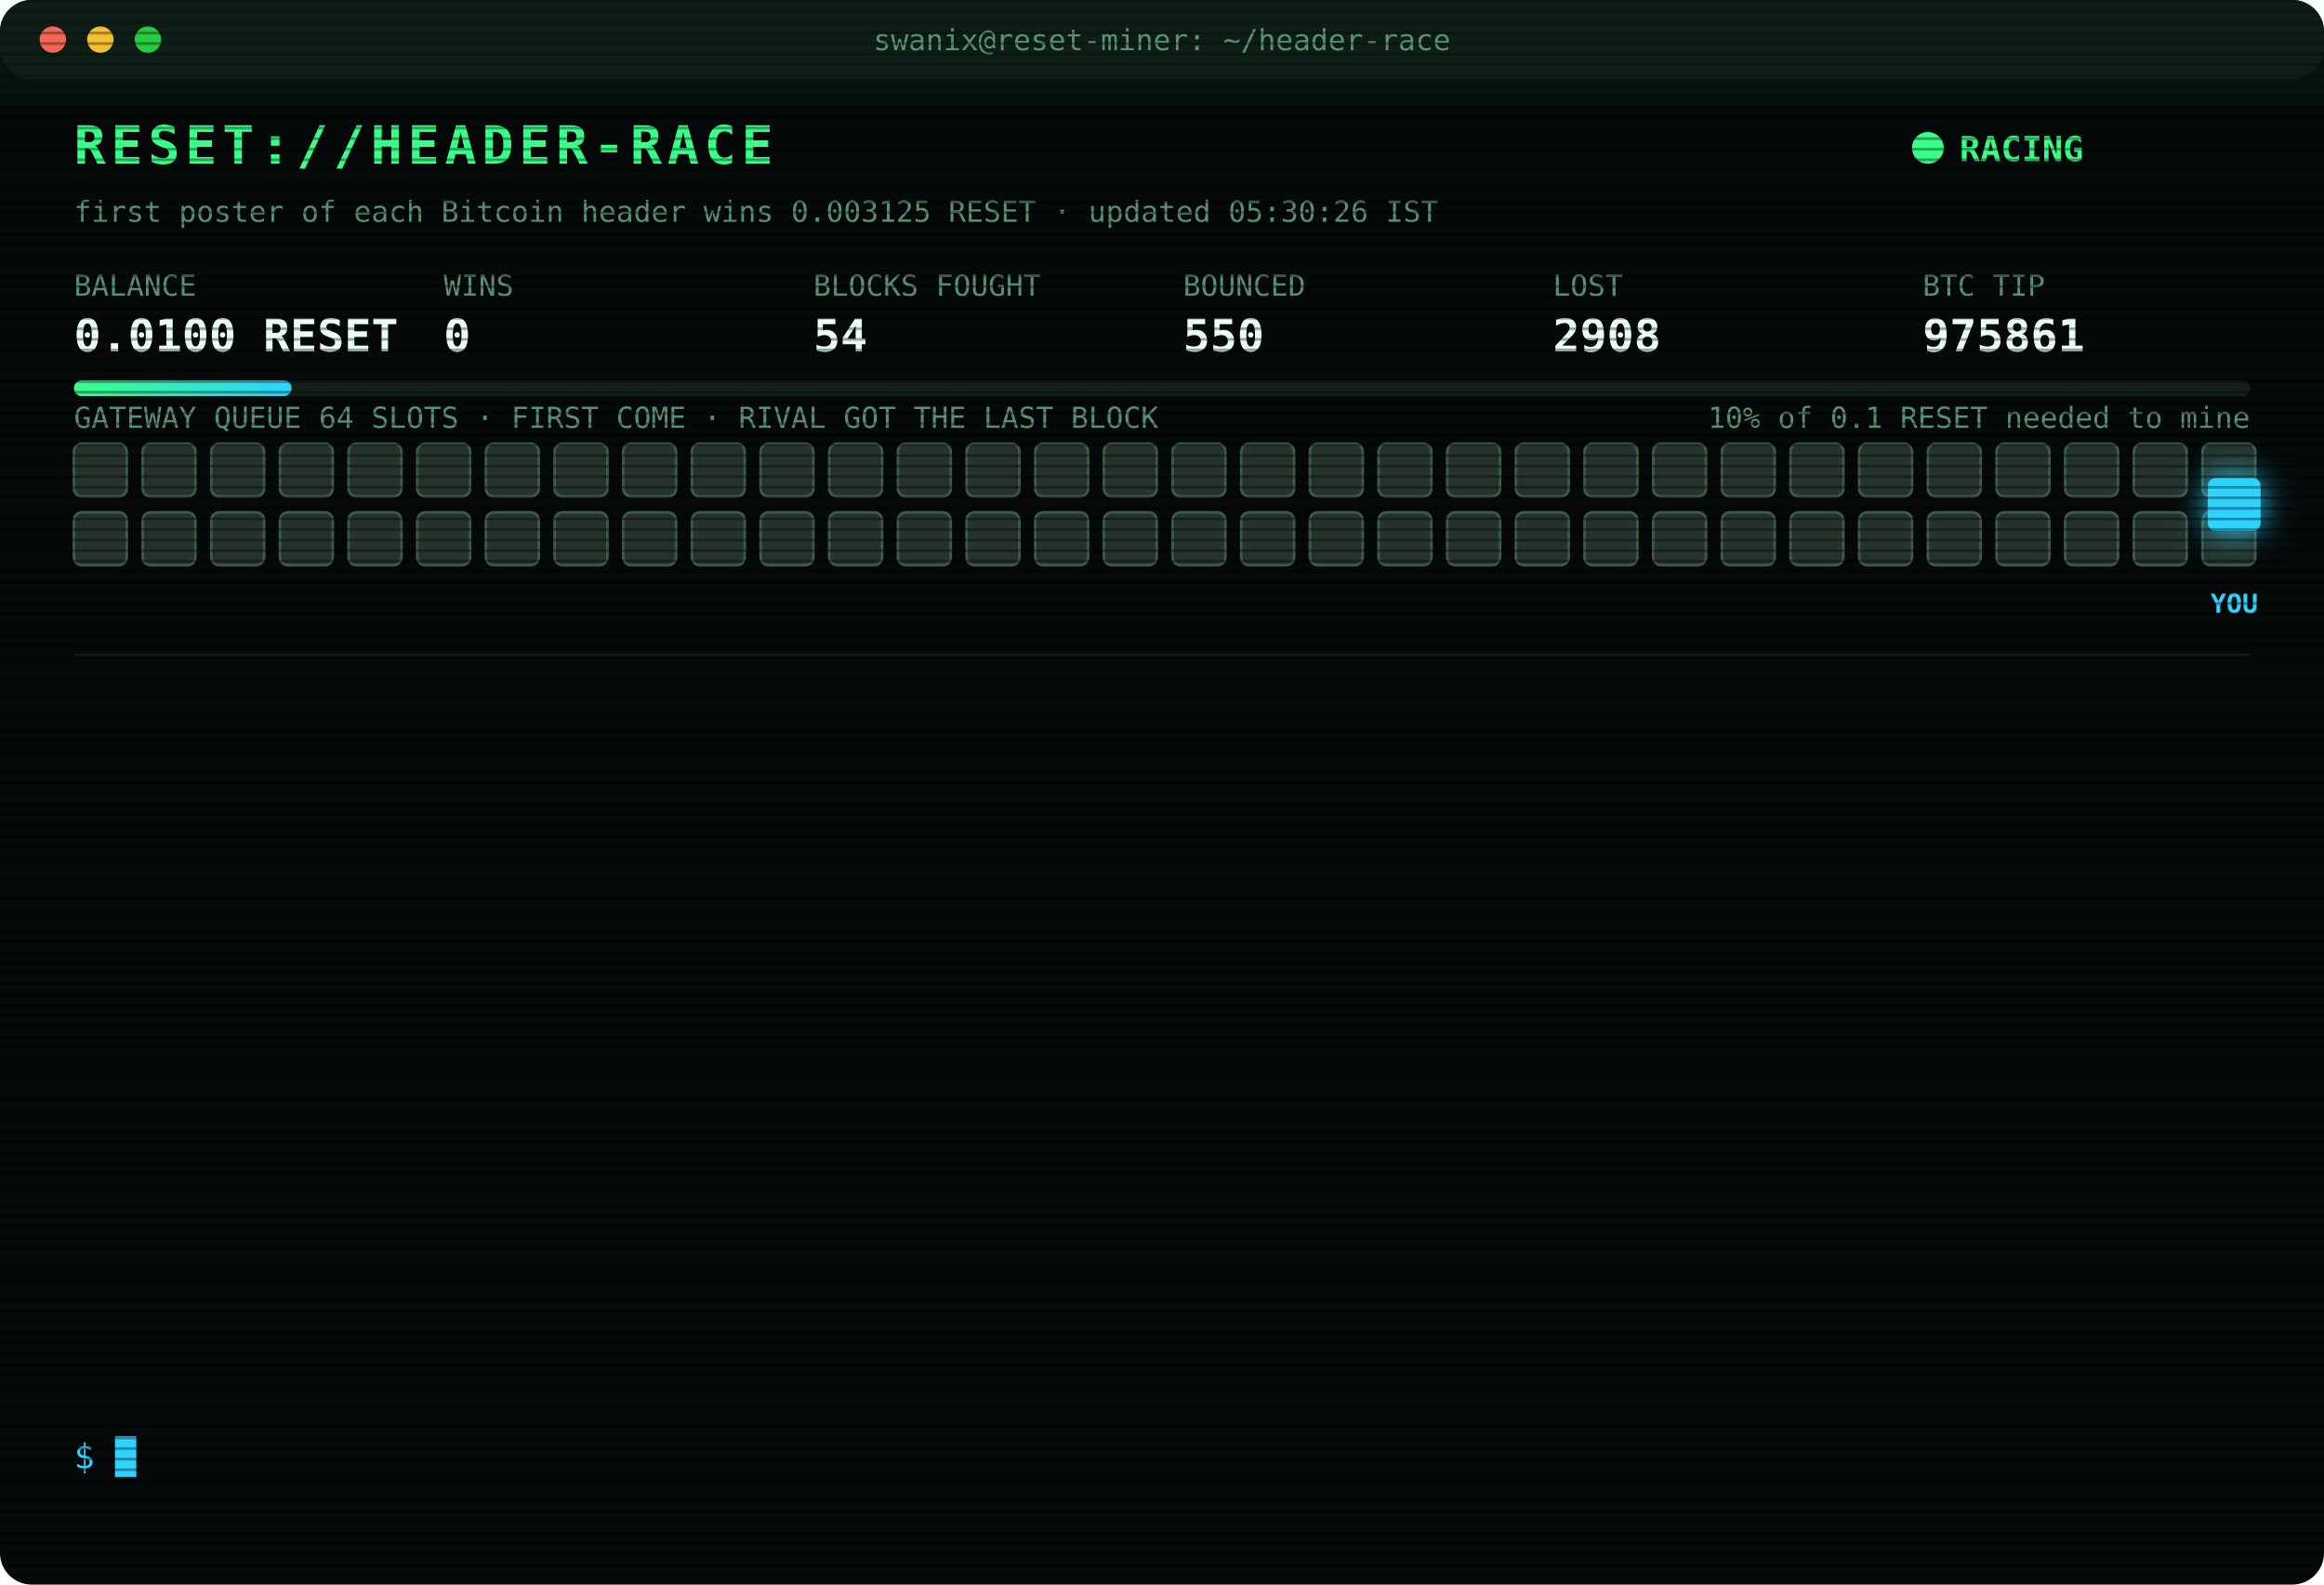
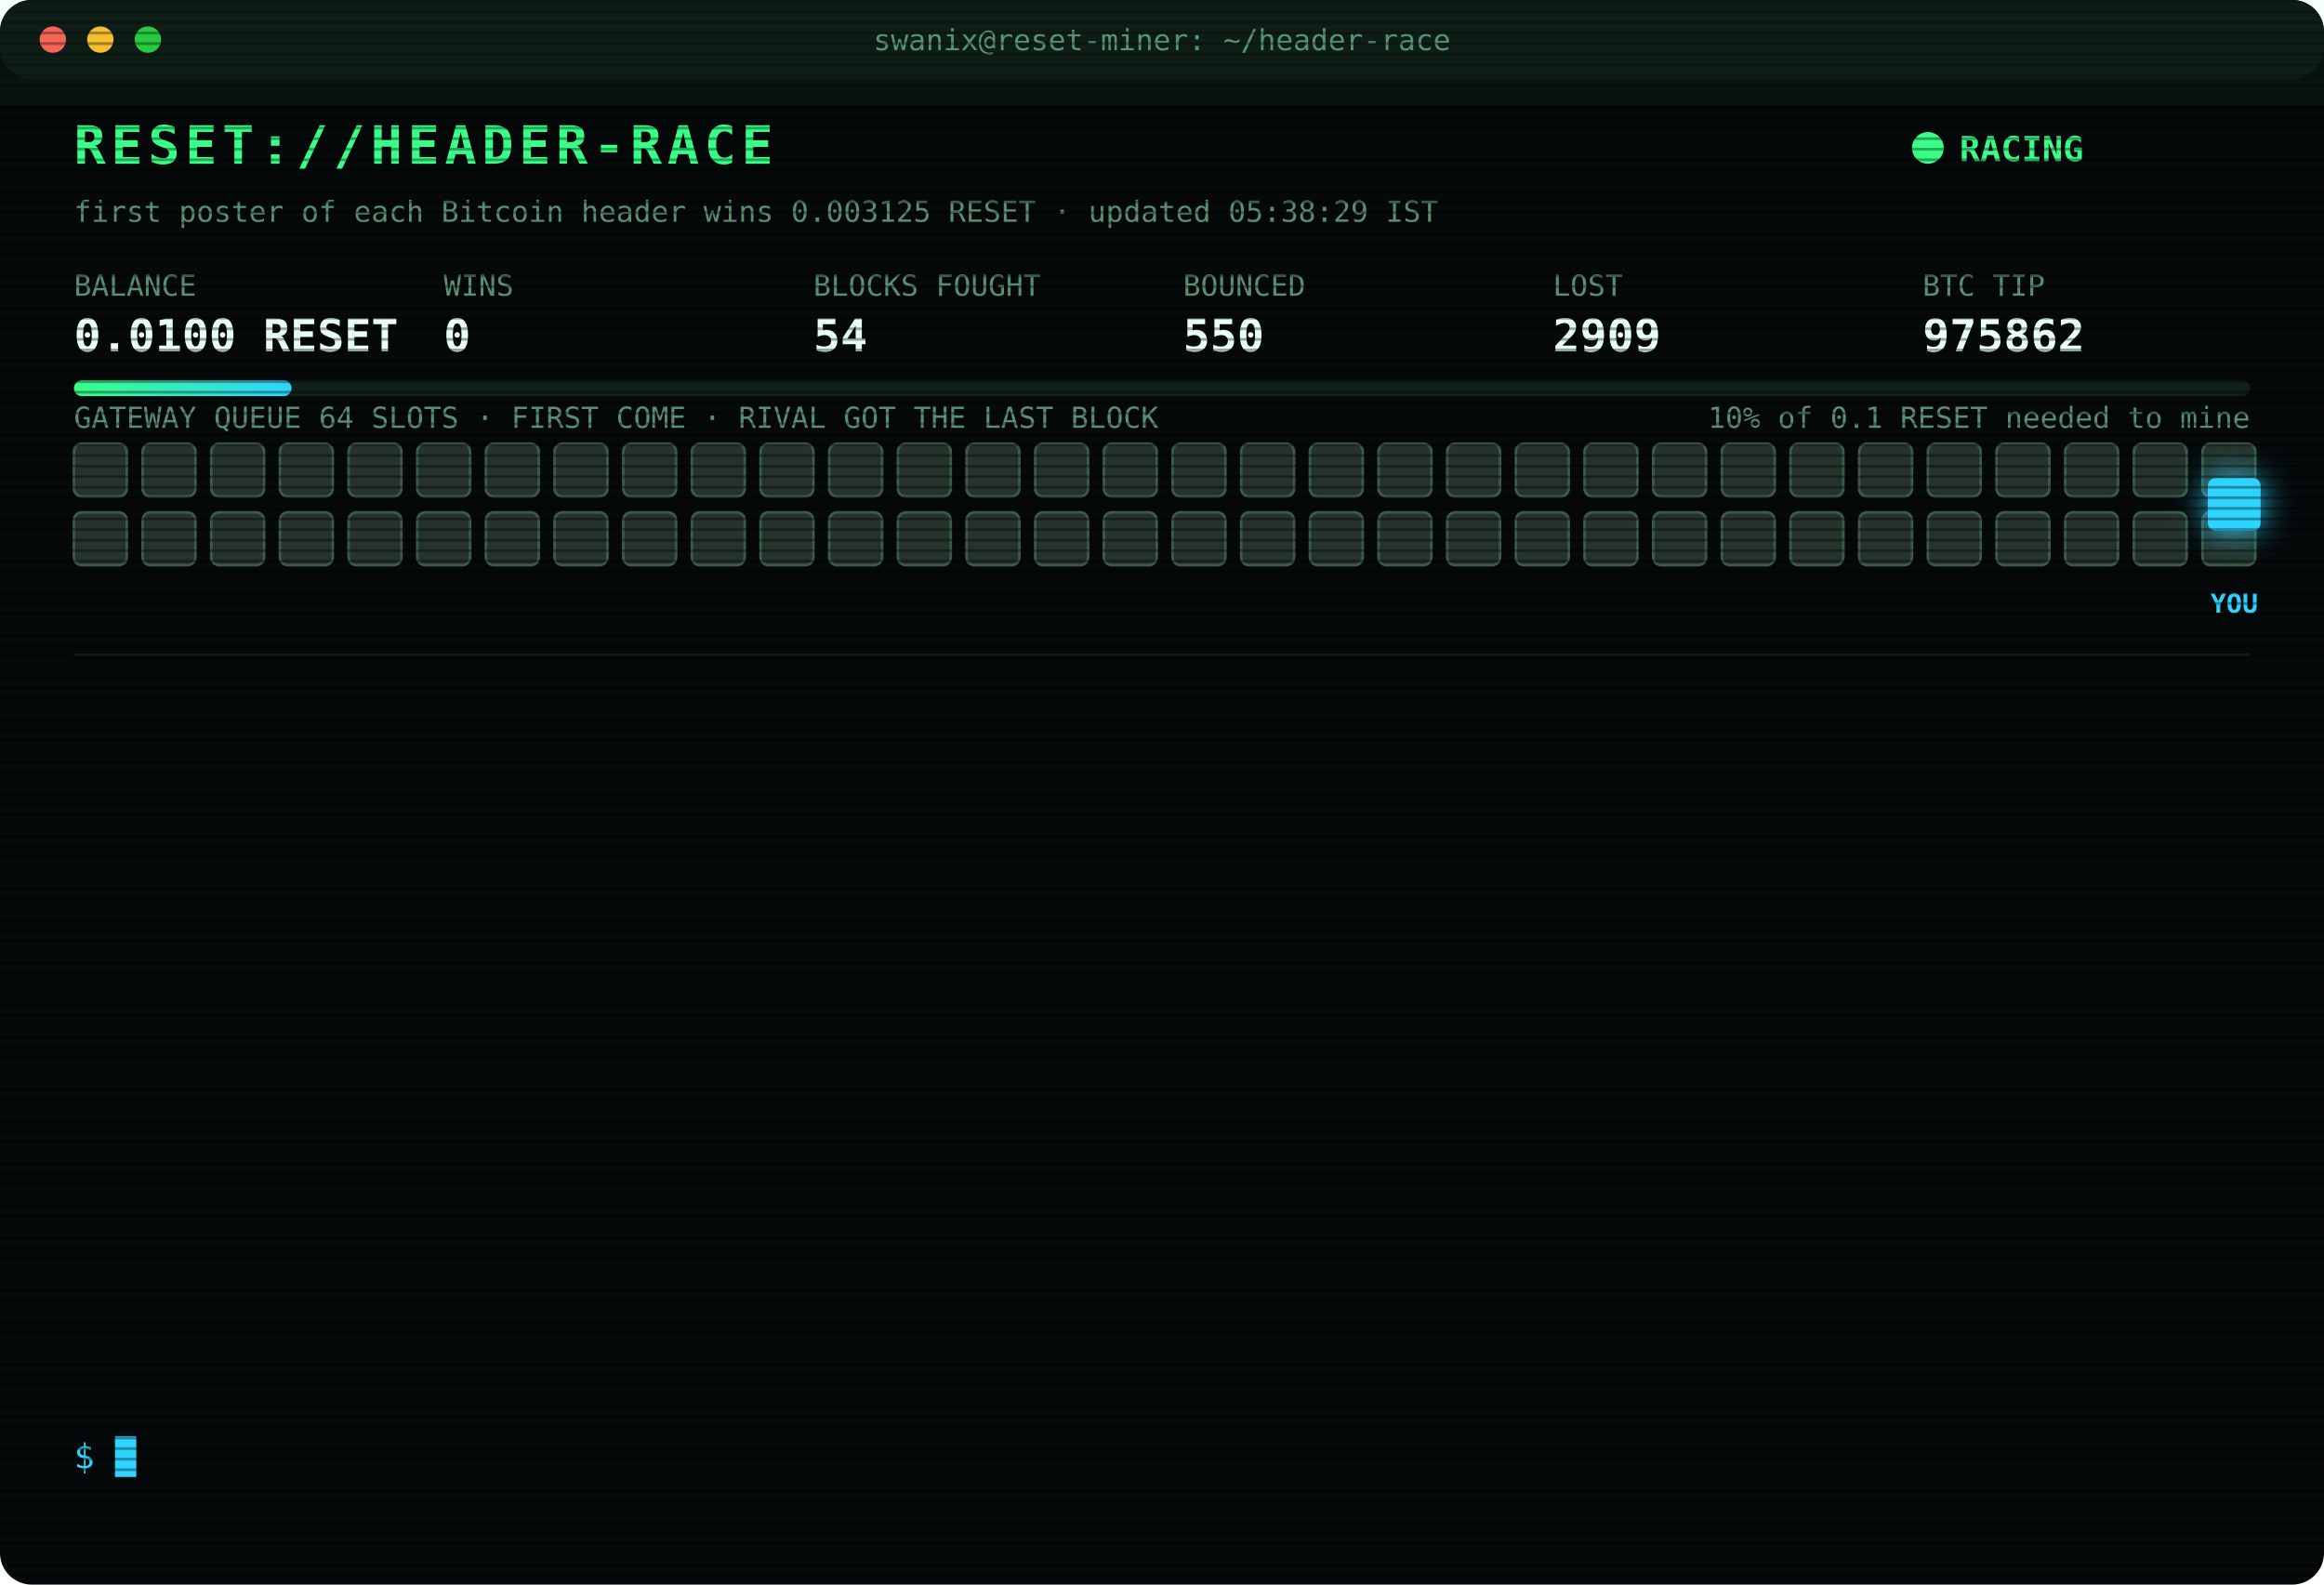
<svg xmlns="http://www.w3.org/2000/svg" width="880" height="600" viewBox="0 0 880 600" font-family="ui-monospace,SFMono-Regular,Menlo,Consolas,monospace">
  <style>
text{font-size:13px;fill:#7CFFB2}
.title{font-size:20px;font-weight:700;fill:#39FF88;letter-spacing:2px;animation:glitch 3s infinite steps(1)}
.sub{fill:#2fd3ff}.k{fill:#5a8f73;font-size:11px}.v{font-size:17px;font-weight:700;fill:#eafff3}
.ts{fill:#3f6b56}.boot{fill:#2fd3ff}.dim{fill:#5a8f73}.bad{fill:#ff4d6d}.warn{fill:#ffd23f}.mag{fill:#ff5cf0}.win{fill:#39FF88;font-weight:700}
.tag{font-size:10px;fill:#2fd3ff;font-weight:700}
.rival{fill:#26332c;stroke:#3c5a49;animation:jam 1.2s infinite alternate}
.idle{fill:#141c18;stroke:#22302a;animation:breathe 4s infinite}
.me{fill:#2fd3ff;filter:drop-shadow(0 0 6px #2fd3ff)}
.hover{animation:nudge 1.1s infinite ease-in-out}.bounce{animation:kick 1.4s infinite}
.ln{opacity:0;animation:in .4s forwards}
.cur{animation:blink 1s infinite steps(1)}
.scan{animation:scan 6s infinite linear}
.led{animation:blink 1.4s infinite}
@keyframes in{from{opacity:0;transform:translateX(-6px)}to{opacity:1;transform:none}}
@keyframes blink{50%{opacity:0}}
@keyframes jam{to{fill:#33463b}}
@keyframes breathe{50%{opacity:.4}}
@keyframes nudge{50%{transform:translateX(-10px)}}
@keyframes kick{0%,100%{transform:none}30%{transform:translateX(-14px)}55%{transform:translateX(10px) translateY(-6px)}}
@keyframes glitch{0%,92%{transform:none}93%{transform:translateX(2px);fill:#ff4d6d}95%{transform:translateX(-2px);fill:#2fd3ff}97%{transform:none}}
@keyframes scan{from{transform:translateY(-40px)}to{transform:translateY(600px)}}
</style>
  <defs>
    <pattern id="sl" width="4" height="4" patternUnits="userSpaceOnUse">
      <rect width="4" height="1" fill="#000" opacity=".35" />
    </pattern>
    <linearGradient id="bar">
      <stop offset="0" stop-color="#39FF88" />
      <stop offset="1" stop-color="#2fd3ff" />
    </linearGradient>
  </defs>
  <rect width="880" height="600" rx="12" fill="#05090a" />
  <rect width="880" height="30" rx="12" fill="#0d1512" />
  <circle cx="20" cy="15" r="5" fill="#ff5f57" />
  <circle cx="38" cy="15" r="5" fill="#febc2e" />
  <circle cx="56" cy="15" r="5" fill="#28c840" />
  <text x="440" y="19" text-anchor="middle" class="k">swanix@reset-miner: ~/header-race</text>
  <text x="28" y="62" class="title">RESET://HEADER-RACE</text>
  <circle class="led" cx="730" cy="56" r="6" fill="#39FF88" />
  <text x="742" y="61" class="win">RACING</text>
-   <text x="28" y="84" class="k">first poster of each Bitcoin header wins 0.003125 RESET · updated 05:30:26 IST</text>
+   <text x="28" y="84" class="k">first poster of each Bitcoin header wins 0.003125 RESET · updated 05:38:29 IST</text>
  <text x="28" y="112" class="k">BALANCE</text>
  <text x="28" y="133" class="v">0.0100 RESET</text>
  <text x="168" y="112" class="k">WINS</text>
  <text x="168" y="133" class="v">0</text>
  <text x="308" y="112" class="k">BLOCKS FOUGHT</text>
  <text x="308" y="133" class="v">54</text>
  <text x="448" y="112" class="k">BOUNCED</text>
  <text x="448" y="133" class="v">550</text>
  <text x="588" y="112" class="k">LOST</text>
-   <text x="588" y="133" class="v">2908</text>
+   <text x="588" y="133" class="v">2909</text>
  <text x="728" y="112" class="k">BTC TIP</text>
-   <text x="728" y="133" class="v">975861</text>
+   <text x="728" y="133" class="v">975862</text>
  <rect x="28" y="144" width="824" height="6" rx="3" fill="#13201a" />
  <rect x="28" y="144" width="82.4" height="6" rx="3" fill="url(#bar)" />
  <text x="852" y="162" text-anchor="end" class="k">10% of 0.1 RESET needed to mine</text>
  <text x="28" y="162" class="k">GATEWAY QUEUE 64 SLOTS · FIRST COME · RIVAL GOT THE LAST BLOCK</text>
  <rect class="rival" x="28" y="168" width="20" height="20" rx="3" style="animation-delay:0.00s" />
  <rect class="rival" x="54" y="168" width="20" height="20" rx="3" style="animation-delay:0.05s" />
  <rect class="rival" x="80" y="168" width="20" height="20" rx="3" style="animation-delay:0.10s" />
  <rect class="rival" x="106" y="168" width="20" height="20" rx="3" style="animation-delay:0.15s" />
  <rect class="rival" x="132" y="168" width="20" height="20" rx="3" style="animation-delay:0.20s" />
  <rect class="rival" x="158" y="168" width="20" height="20" rx="3" style="animation-delay:0.25s" />
  <rect class="rival" x="184" y="168" width="20" height="20" rx="3" style="animation-delay:0.30s" />
  <rect class="rival" x="210" y="168" width="20" height="20" rx="3" style="animation-delay:0.35s" />
  <rect class="rival" x="236" y="168" width="20" height="20" rx="3" style="animation-delay:0.40s" />
  <rect class="rival" x="262" y="168" width="20" height="20" rx="3" style="animation-delay:0.45s" />
  <rect class="rival" x="288" y="168" width="20" height="20" rx="3" style="animation-delay:0.50s" />
  <rect class="rival" x="314" y="168" width="20" height="20" rx="3" style="animation-delay:0.55s" />
  <rect class="rival" x="340" y="168" width="20" height="20" rx="3" style="animation-delay:0.60s" />
  <rect class="rival" x="366" y="168" width="20" height="20" rx="3" style="animation-delay:0.65s" />
  <rect class="rival" x="392" y="168" width="20" height="20" rx="3" style="animation-delay:0.70s" />
  <rect class="rival" x="418" y="168" width="20" height="20" rx="3" style="animation-delay:0.75s" />
  <rect class="rival" x="444" y="168" width="20" height="20" rx="3" style="animation-delay:0.80s" />
  <rect class="rival" x="470" y="168" width="20" height="20" rx="3" style="animation-delay:0.85s" />
  <rect class="rival" x="496" y="168" width="20" height="20" rx="3" style="animation-delay:0.90s" />
  <rect class="rival" x="522" y="168" width="20" height="20" rx="3" style="animation-delay:0.95s" />
  <rect class="rival" x="548" y="168" width="20" height="20" rx="3" style="animation-delay:1.00s" />
  <rect class="rival" x="574" y="168" width="20" height="20" rx="3" style="animation-delay:1.05s" />
  <rect class="rival" x="600" y="168" width="20" height="20" rx="3" style="animation-delay:1.10s" />
  <rect class="rival" x="626" y="168" width="20" height="20" rx="3" style="animation-delay:1.15s" />
  <rect class="rival" x="652" y="168" width="20" height="20" rx="3" style="animation-delay:1.20s" />
  <rect class="rival" x="678" y="168" width="20" height="20" rx="3" style="animation-delay:1.25s" />
  <rect class="rival" x="704" y="168" width="20" height="20" rx="3" style="animation-delay:1.30s" />
  <rect class="rival" x="730" y="168" width="20" height="20" rx="3" style="animation-delay:1.35s" />
  <rect class="rival" x="756" y="168" width="20" height="20" rx="3" style="animation-delay:1.40s" />
  <rect class="rival" x="782" y="168" width="20" height="20" rx="3" style="animation-delay:1.45s" />
  <rect class="rival" x="808" y="168" width="20" height="20" rx="3" style="animation-delay:1.50s" />
  <rect class="rival" x="834" y="168" width="20" height="20" rx="3" style="animation-delay:1.55s" />
  <rect class="rival" x="28" y="194" width="20" height="20" rx="3" style="animation-delay:1.60s" />
  <rect class="rival" x="54" y="194" width="20" height="20" rx="3" style="animation-delay:1.65s" />
  <rect class="rival" x="80" y="194" width="20" height="20" rx="3" style="animation-delay:1.70s" />
  <rect class="rival" x="106" y="194" width="20" height="20" rx="3" style="animation-delay:1.75s" />
  <rect class="rival" x="132" y="194" width="20" height="20" rx="3" style="animation-delay:1.80s" />
  <rect class="rival" x="158" y="194" width="20" height="20" rx="3" style="animation-delay:1.85s" />
  <rect class="rival" x="184" y="194" width="20" height="20" rx="3" style="animation-delay:1.90s" />
  <rect class="rival" x="210" y="194" width="20" height="20" rx="3" style="animation-delay:1.95s" />
  <rect class="rival" x="236" y="194" width="20" height="20" rx="3" style="animation-delay:2.00s" />
  <rect class="rival" x="262" y="194" width="20" height="20" rx="3" style="animation-delay:2.05s" />
  <rect class="rival" x="288" y="194" width="20" height="20" rx="3" style="animation-delay:2.10s" />
  <rect class="rival" x="314" y="194" width="20" height="20" rx="3" style="animation-delay:2.15s" />
  <rect class="rival" x="340" y="194" width="20" height="20" rx="3" style="animation-delay:2.20s" />
  <rect class="rival" x="366" y="194" width="20" height="20" rx="3" style="animation-delay:2.25s" />
  <rect class="rival" x="392" y="194" width="20" height="20" rx="3" style="animation-delay:2.30s" />
  <rect class="rival" x="418" y="194" width="20" height="20" rx="3" style="animation-delay:2.35s" />
  <rect class="rival" x="444" y="194" width="20" height="20" rx="3" style="animation-delay:2.40s" />
  <rect class="rival" x="470" y="194" width="20" height="20" rx="3" style="animation-delay:2.45s" />
  <rect class="rival" x="496" y="194" width="20" height="20" rx="3" style="animation-delay:2.50s" />
  <rect class="rival" x="522" y="194" width="20" height="20" rx="3" style="animation-delay:2.55s" />
  <rect class="rival" x="548" y="194" width="20" height="20" rx="3" style="animation-delay:2.60s" />
  <rect class="rival" x="574" y="194" width="20" height="20" rx="3" style="animation-delay:2.65s" />
  <rect class="rival" x="600" y="194" width="20" height="20" rx="3" style="animation-delay:2.70s" />
  <rect class="rival" x="626" y="194" width="20" height="20" rx="3" style="animation-delay:2.75s" />
  <rect class="rival" x="652" y="194" width="20" height="20" rx="3" style="animation-delay:2.80s" />
  <rect class="rival" x="678" y="194" width="20" height="20" rx="3" style="animation-delay:2.85s" />
  <rect class="rival" x="704" y="194" width="20" height="20" rx="3" style="animation-delay:2.90s" />
  <rect class="rival" x="730" y="194" width="20" height="20" rx="3" style="animation-delay:2.95s" />
  <rect class="rival" x="756" y="194" width="20" height="20" rx="3" style="animation-delay:3.00s" />
  <rect class="rival" x="782" y="194" width="20" height="20" rx="3" style="animation-delay:3.05s" />
  <rect class="rival" x="808" y="194" width="20" height="20" rx="3" style="animation-delay:3.10s" />
  <rect class="rival" x="834" y="194" width="20" height="20" rx="3" style="animation-delay:3.15s" />
  <g class="hover">
    <rect class="me" x="836" y="181" width="20" height="20" rx="3" />
    <text class="tag" x="846" y="232" text-anchor="middle">YOU</text>
  </g>
  <line x1="28" x2="852" y1="248" y2="248" stroke="#13201a" />
  <g class="ln" style="animation-delay:0.40s">
-     <text x="28" y="270" class="ts">03:06:51</text>
-     <text x="104" y="270" class="bad">[LOST] #975849 taken by a rival miner</text>
+     <text x="28" y="270" class="ts">03:14:06</text>
+     <text x="104" y="270" class="bad">[LOST] #975850 taken by a rival miner</text>
  </g>
  <g class="ln" style="animation-delay:0.65s">
-     <text x="28" y="292" class="ts">03:14:06</text>
-     <text x="104" y="292" class="bad">[LOST] #975850 taken by a rival miner</text>
+     <text x="28" y="292" class="ts">03:51:43</text>
+     <text x="104" y="292" class="bad">[LOST] #975852 taken by a rival miner</text>
  </g>
  <g class="ln" style="animation-delay:0.90s">
-     <text x="28" y="314" class="ts">03:51:43</text>
-     <text x="104" y="314" class="bad">[LOST] #975852 taken by a rival miner</text>
+     <text x="28" y="314" class="ts">03:55:20</text>
+     <text x="104" y="314" class="bad">[LOST] #975853 taken by a rival miner</text>
  </g>
  <g class="ln" style="animation-delay:1.15s">
-     <text x="28" y="336" class="ts">03:55:20</text>
-     <text x="104" y="336" class="bad">[LOST] #975853 taken by a rival miner</text>
+     <text x="28" y="336" class="ts">03:56:14</text>
+     <text x="104" y="336" class="bad">[LOST] #975854 taken by a rival miner</text>
  </g>
  <g class="ln" style="animation-delay:1.40s">
-     <text x="28" y="358" class="ts">03:56:14</text>
-     <text x="104" y="358" class="bad">[LOST] #975854 taken by a rival miner</text>
+     <text x="28" y="358" class="ts">04:10:42</text>
+     <text x="104" y="358" class="bad">[LOST] #975855 taken by a rival miner</text>
  </g>
  <g class="ln" style="animation-delay:1.65s">
-     <text x="28" y="380" class="ts">04:10:42</text>
-     <text x="104" y="380" class="bad">[LOST] #975855 taken by a rival miner</text>
+     <text x="28" y="380" class="ts">04:25:32</text>
+     <text x="104" y="380" class="dim">[STINT END] calls 774 · wins 0</text>
  </g>
  <g class="ln" style="animation-delay:1.90s">
-     <text x="28" y="402" class="ts">04:25:32</text>
-     <text x="104" y="402" class="dim">[STINT END] calls 774 · wins 0</text>
+     <text x="28" y="402" class="ts">04:30:25</text>
+     <text x="104" y="402" class="boot">[BOOT] racer v3 online · 3 feeds · stint 340m</text>
  </g>
  <g class="ln" style="animation-delay:2.15s">
-     <text x="28" y="424" class="ts">04:30:25</text>
-     <text x="104" y="424" class="boot">[BOOT] racer v3 online · 3 feeds · stint 340m</text>
+     <text x="28" y="424" class="ts">04:38:20</text>
+     <text x="104" y="424" class="bad">[LOST] #975856 taken by a rival miner</text>
  </g>
  <g class="ln" style="animation-delay:2.40s">
-     <text x="28" y="446" class="ts">04:38:20</text>
-     <text x="104" y="446" class="bad">[LOST] #975856 taken by a rival miner</text>
+     <text x="28" y="446" class="ts">05:07:00</text>
+     <text x="104" y="446" class="bad">[LOST] #975858 taken by a rival miner</text>
  </g>
  <g class="ln" style="animation-delay:2.65s">
-     <text x="28" y="468" class="ts">05:07:00</text>
-     <text x="104" y="468" class="bad">[LOST] #975858 taken by a rival miner</text>
+     <text x="28" y="468" class="ts">05:07:14</text>
+     <text x="104" y="468" class="bad">[LOST] #975859 taken by a rival miner</text>
  </g>
  <g class="ln" style="animation-delay:2.90s">
-     <text x="28" y="490" class="ts">05:07:14</text>
-     <text x="104" y="490" class="bad">[LOST] #975859 taken by a rival miner</text>
+     <text x="28" y="490" class="ts">05:14:59</text>
+     <text x="104" y="490" class="bad">[LOST] #975860 taken by a rival miner</text>
  </g>
  <g class="ln" style="animation-delay:3.15s">
-     <text x="28" y="512" class="ts">05:14:59</text>
-     <text x="104" y="512" class="bad">[LOST] #975860 taken by a rival miner</text>
+     <text x="28" y="512" class="ts">05:23:02</text>
+     <text x="104" y="512" class="bad">[LOST] #975861 taken by a rival miner</text>
  </g>
  <g class="ln" style="animation-delay:3.40s">
-     <text x="28" y="534" class="ts">05:23:02</text>
-     <text x="104" y="534" class="bad">[LOST] #975861 taken by a rival miner</text>
+     <text x="28" y="534" class="ts">05:38:29</text>
+     <text x="104" y="534" class="bad">[LOST] #975862 taken by a rival miner</text>
  </g>
  <text x="28" y="556" class="sub">$ <tspan class="cur">█</tspan>
  </text>
  <rect width="880" height="600" rx="12" fill="url(#sl)" pointer-events="none" />
  <rect class="scan" width="880" height="40" fill="#39FF88" opacity=".04" />
</svg>
